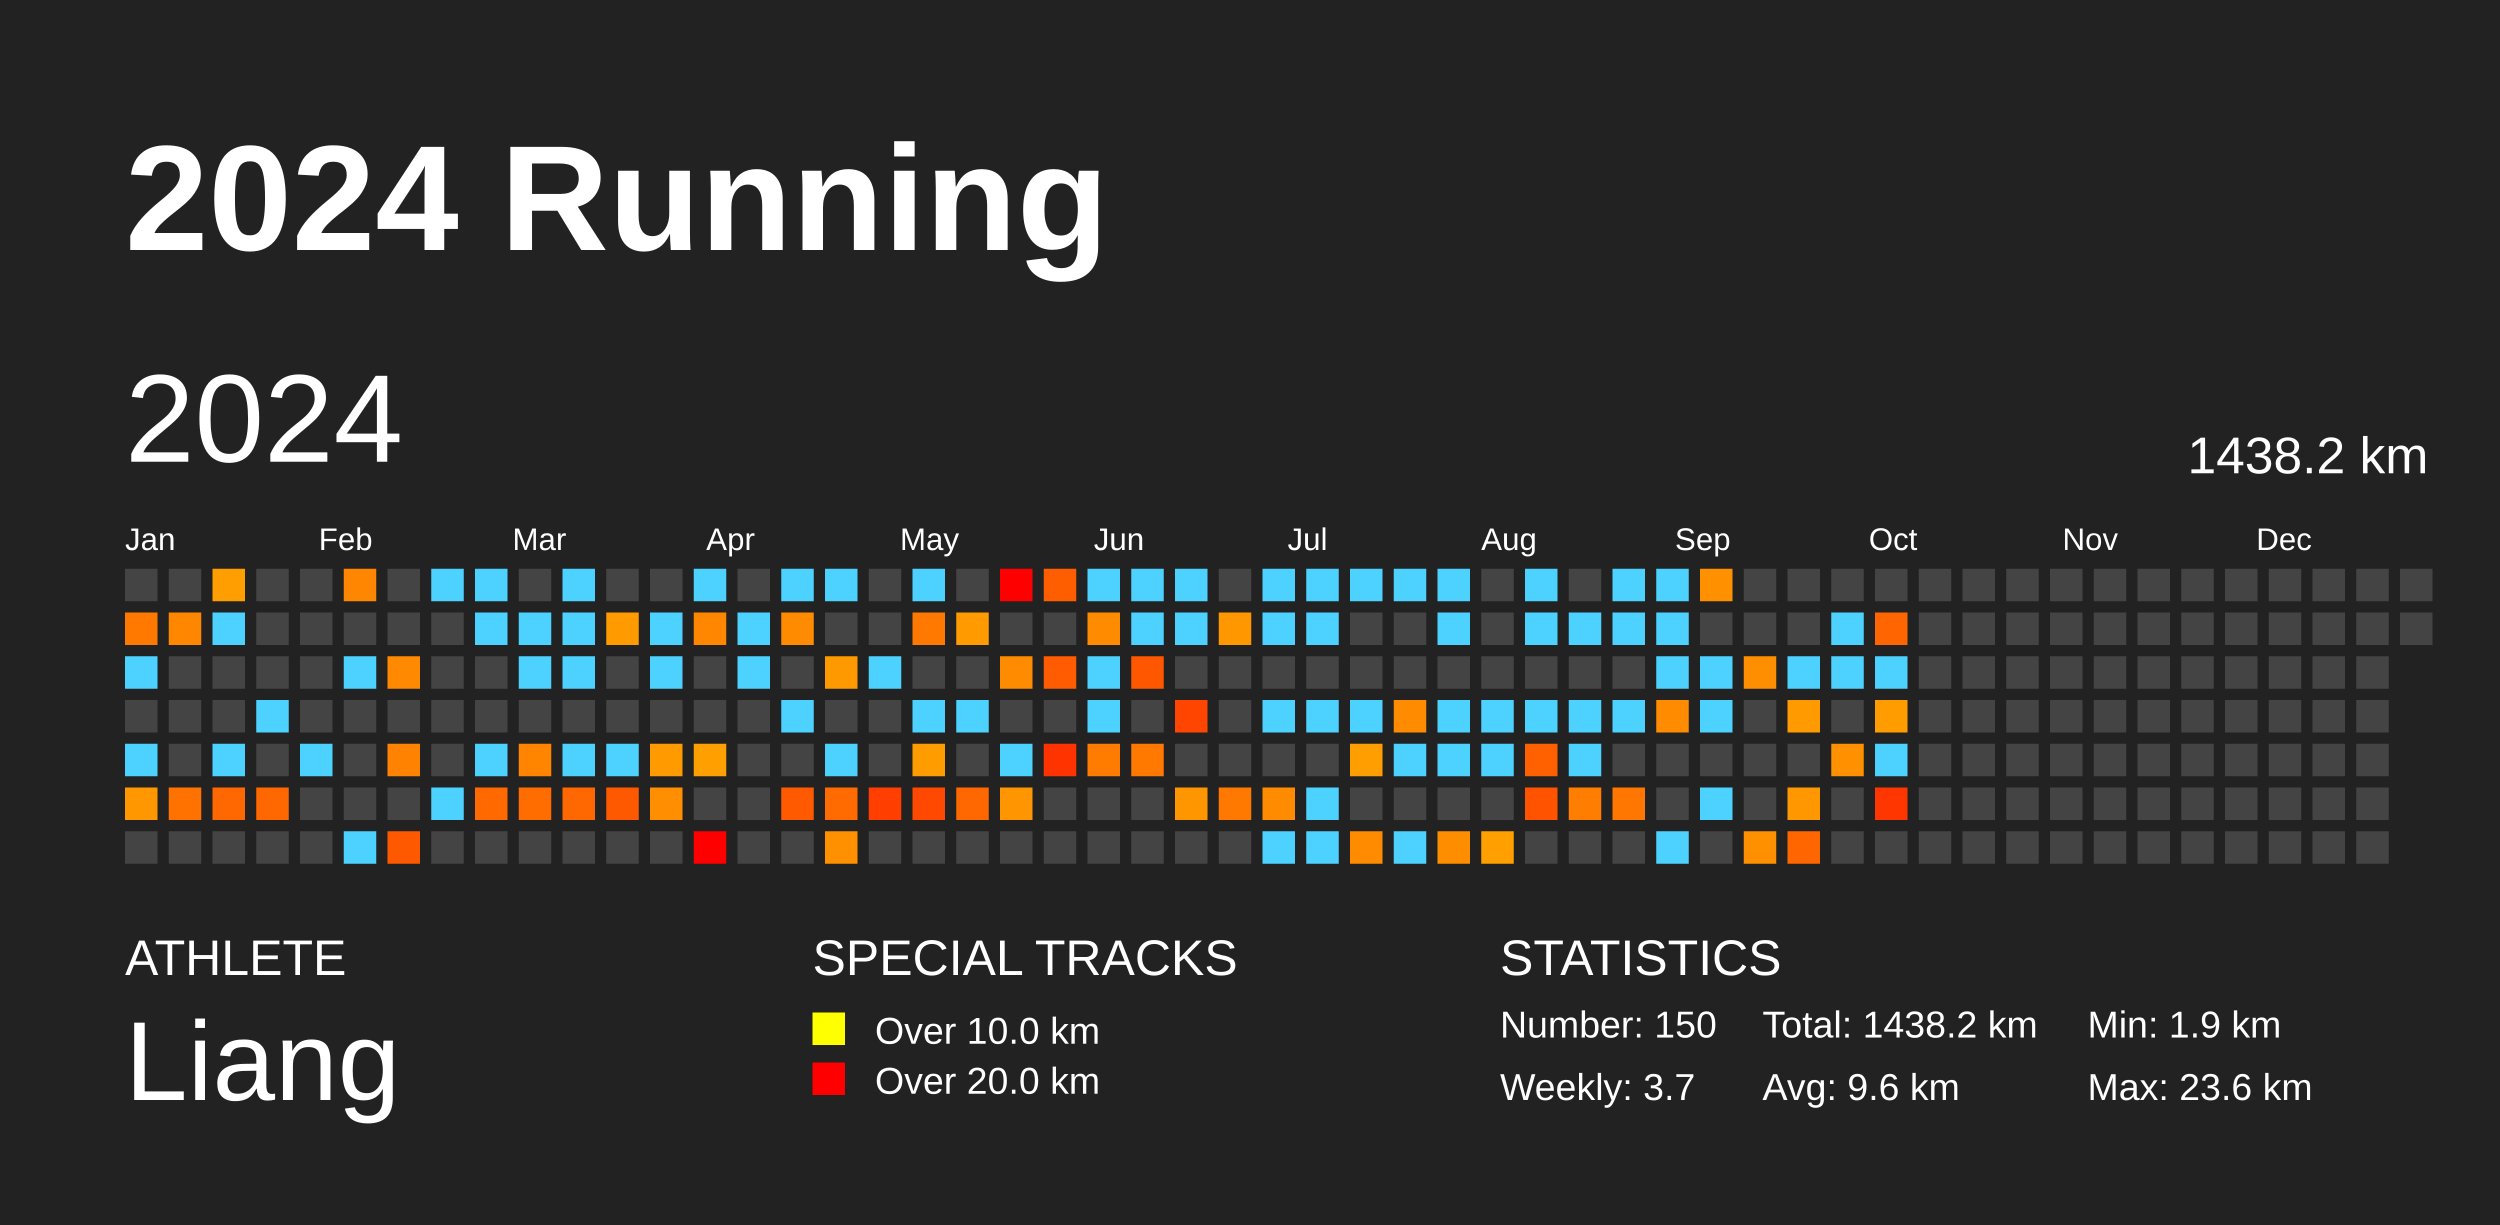
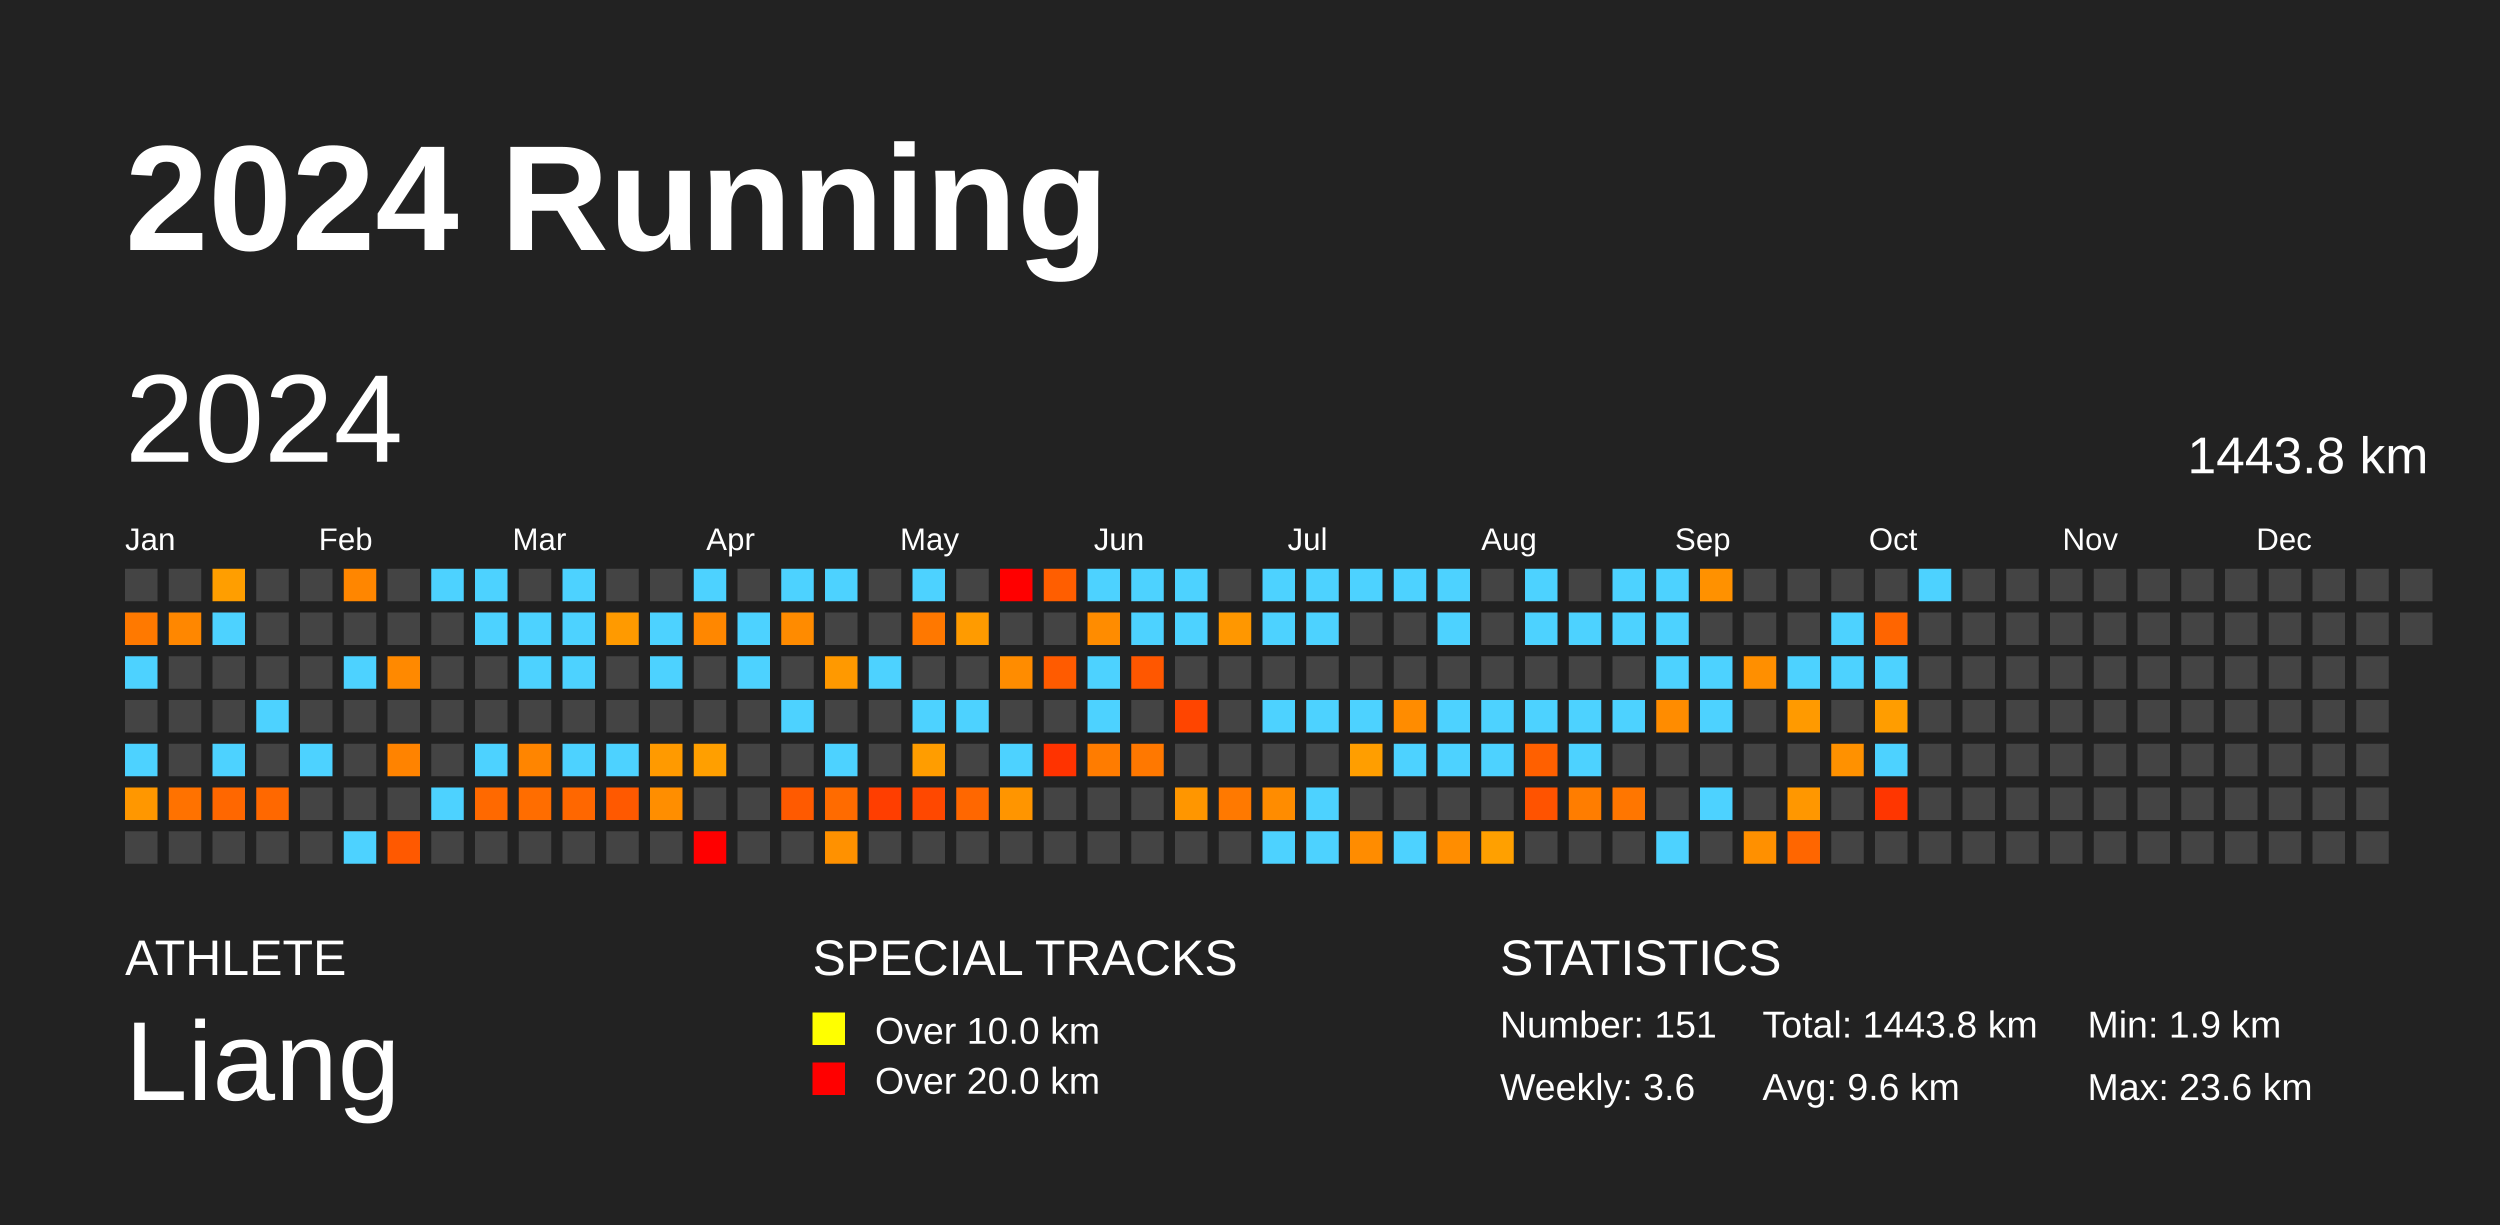
<svg xmlns="http://www.w3.org/2000/svg" baseProfile="full" height="98mm" version="1.1" viewBox="0,0,200,98" width="200mm">
  <defs />
  <rect fill="#222222" height="98" width="200" x="0" y="0" />
  <text fill="#FFFFFF" style="font-size:12px; font-family:Arial; font-weight:bold;" x="10" y="20">2024 Running</text>
  <text fill="#FFFFFF" style="font-size:4px; font-family:Arial" x="10" y="78">ATHLETE</text>
  <text fill="#FFFFFF" style="font-size:9px; font-family:Arial" x="10" y="88">Liang</text>
  <text fill="#FFFFFF" style="font-size:4px; font-family:Arial" x="65" y="78">SPECIAL TRACKS</text>
  <rect fill="yellow" height="2.6" width="2.6" x="65" y="81" />
  <text fill="#FFFFFF" style="font-size:3px; font-family:Arial" x="70" y="83.5">Over 10.0 km</text>
  <rect fill="red" height="2.6" width="2.6" x="65" y="85" />
  <text fill="#FFFFFF" style="font-size:3px; font-family:Arial" x="70" y="87.5">Over 20.0 km</text>
  <text fill="#FFFFFF" style="font-size:4px; font-family:Arial" x="120" y="78">STATISTICS</text>
-   <text fill="#FFFFFF" style="font-size:3px; font-family:Arial" x="120" y="83">Number: 150</text>
-   <text fill="#FFFFFF" style="font-size:3px; font-family:Arial" x="120" y="88">Weekly: 3.7</text>
-   <text fill="#FFFFFF" style="font-size:3px; font-family:Arial" x="141" y="83">Total: 1438.2 km</text>
+   <text fill="#FFFFFF" style="font-size:3px; font-family:Arial" x="120" y="83">Number: 151</text>
+   <text fill="#FFFFFF" style="font-size:3px; font-family:Arial" x="120" y="88">Weekly: 3.6</text>
+   <text fill="#FFFFFF" style="font-size:3px; font-family:Arial" x="141" y="83">Total: 1443.8 km</text>
  <text fill="#FFFFFF" style="font-size:3px; font-family:Arial" x="141" y="88">Avg: 9.6 km</text>
  <text fill="#FFFFFF" style="font-size:3px; font-family:Arial" x="167" y="83">Min: 1.9 km</text>
  <text fill="#FFFFFF" style="font-size:3px; font-family:Arial" x="167" y="88">Max: 23.6 km</text>
  <text dominant-baseline="hanging" fill="#FFFFFF" style="font-size:10.0px; font-family:Arial;" x="10" y="30">2024</text>
-   <text dominant-baseline="hanging" fill="#FFFFFF" style="font-size:4.125px; font-family:Arial;" x="175" y="35">1438.2 km</text>
+   <text dominant-baseline="hanging" fill="#FFFFFF" style="font-size:4.125px; font-family:Arial;" x="175" y="35">1443.8 km</text>
  <text fill="#FFFFFF" style="font-size:2.5px; font-family:Arial" x="10.0" y="44">Jan</text>
  <text fill="#FFFFFF" style="font-size:2.5px; font-family:Arial" x="25.5" y="44">Feb</text>
  <text fill="#FFFFFF" style="font-size:2.5px; font-family:Arial" x="41.0" y="44">Mar</text>
  <text fill="#FFFFFF" style="font-size:2.5px; font-family:Arial" x="56.5" y="44">Apr</text>
  <text fill="#FFFFFF" style="font-size:2.5px; font-family:Arial" x="72.0" y="44">May</text>
  <text fill="#FFFFFF" style="font-size:2.5px; font-family:Arial" x="87.5" y="44">Jun</text>
  <text fill="#FFFFFF" style="font-size:2.5px; font-family:Arial" x="103.0" y="44">Jul</text>
  <text fill="#FFFFFF" style="font-size:2.5px; font-family:Arial" x="118.5" y="44">Aug</text>
  <text fill="#FFFFFF" style="font-size:2.5px; font-family:Arial" x="134.0" y="44">Sep</text>
  <text fill="#FFFFFF" style="font-size:2.5px; font-family:Arial" x="149.5" y="44">Oct</text>
  <text fill="#FFFFFF" style="font-size:2.5px; font-family:Arial" x="165.0" y="44">Nov</text>
  <text fill="#FFFFFF" style="font-size:2.5px; font-family:Arial" x="180.5" y="44">Dec</text>
  <rect fill="#444444" height="2.6" width="2.6" x="10.0" y="45.5" />
  <rect fill="#ff7900" height="2.6" width="2.6" x="10.0" y="49.0" />
  <rect fill="#4dd2ff" height="2.6" width="2.6" x="10.0" y="52.5" />
  <rect fill="#444444" height="2.6" width="2.6" x="10.0" y="56.0" />
  <rect fill="#4dd2ff" height="2.6" width="2.6" x="10.0" y="59.5" />
  <rect fill="#ff9700" height="2.6" width="2.6" x="10.0" y="63.0" />
  <rect fill="#444444" height="2.6" width="2.6" x="10.0" y="66.5" />
  <rect fill="#444444" height="2.6" width="2.6" x="13.5" y="45.5" />
  <rect fill="#ff8700" height="2.6" width="2.6" x="13.5" y="49.0" />
  <rect fill="#444444" height="2.6" width="2.6" x="13.5" y="52.5" />
  <rect fill="#444444" height="2.6" width="2.6" x="13.5" y="56.0" />
  <rect fill="#444444" height="2.6" width="2.6" x="13.5" y="59.5" />
  <rect fill="#ff7200" height="2.6" width="2.6" x="13.5" y="63.0" />
  <rect fill="#444444" height="2.6" width="2.6" x="13.5" y="66.5" />
  <rect fill="#ff9e00" height="2.6" width="2.6" x="17.0" y="45.5" />
  <rect fill="#4dd2ff" height="2.6" width="2.6" x="17.0" y="49.0" />
  <rect fill="#444444" height="2.6" width="2.6" x="17.0" y="52.5" />
  <rect fill="#444444" height="2.6" width="2.6" x="17.0" y="56.0" />
  <rect fill="#4dd2ff" height="2.6" width="2.6" x="17.0" y="59.5" />
  <rect fill="#ff6700" height="2.6" width="2.6" x="17.0" y="63.0" />
  <rect fill="#444444" height="2.6" width="2.6" x="17.0" y="66.5" />
  <rect fill="#444444" height="2.6" width="2.6" x="20.5" y="45.5" />
  <rect fill="#444444" height="2.6" width="2.6" x="20.5" y="49.0" />
  <rect fill="#444444" height="2.6" width="2.6" x="20.5" y="52.5" />
  <rect fill="#4dd2ff" height="2.6" width="2.6" x="20.5" y="56.0" />
  <rect fill="#444444" height="2.6" width="2.6" x="20.5" y="59.5" />
  <rect fill="#ff6800" height="2.6" width="2.6" x="20.5" y="63.0" />
  <rect fill="#444444" height="2.6" width="2.6" x="20.5" y="66.5" />
  <rect fill="#444444" height="2.6" width="2.6" x="24.0" y="45.5" />
  <rect fill="#444444" height="2.6" width="2.6" x="24.0" y="49.0" />
  <rect fill="#444444" height="2.6" width="2.6" x="24.0" y="52.5" />
  <rect fill="#444444" height="2.6" width="2.6" x="24.0" y="56.0" />
  <rect fill="#4dd2ff" height="2.6" width="2.6" x="24.0" y="59.5" />
  <rect fill="#444444" height="2.6" width="2.6" x="24.0" y="63.0" />
  <rect fill="#444444" height="2.6" width="2.6" x="24.0" y="66.5" />
  <rect fill="#ff8600" height="2.6" width="2.6" x="27.5" y="45.5" />
  <rect fill="#444444" height="2.6" width="2.6" x="27.5" y="49.0" />
  <rect fill="#4dd2ff" height="2.6" width="2.6" x="27.5" y="52.5" />
  <rect fill="#444444" height="2.6" width="2.6" x="27.5" y="56.0" />
  <rect fill="#444444" height="2.6" width="2.6" x="27.5" y="59.5" />
  <rect fill="#444444" height="2.6" width="2.6" x="27.5" y="63.0" />
  <rect fill="#4dd2ff" height="2.6" width="2.6" x="27.5" y="66.5" />
  <rect fill="#444444" height="2.6" width="2.6" x="31.0" y="45.5" />
  <rect fill="#444444" height="2.6" width="2.6" x="31.0" y="49.0" />
  <rect fill="#ff8900" height="2.6" width="2.6" x="31.0" y="52.5" />
  <rect fill="#444444" height="2.6" width="2.6" x="31.0" y="56.0" />
  <rect fill="#ff8300" height="2.6" width="2.6" x="31.0" y="59.5" />
  <rect fill="#444444" height="2.6" width="2.6" x="31.0" y="63.0" />
  <rect fill="#ff5900" height="2.6" width="2.6" x="31.0" y="66.5" />
  <rect fill="#4dd2ff" height="2.6" width="2.6" x="34.5" y="45.5" />
  <rect fill="#444444" height="2.6" width="2.6" x="34.5" y="49.0" />
  <rect fill="#444444" height="2.6" width="2.6" x="34.5" y="52.5" />
  <rect fill="#444444" height="2.6" width="2.6" x="34.5" y="56.0" />
  <rect fill="#444444" height="2.6" width="2.6" x="34.5" y="59.5" />
  <rect fill="#4dd2ff" height="2.6" width="2.6" x="34.5" y="63.0" />
  <rect fill="#444444" height="2.6" width="2.6" x="34.5" y="66.5" />
  <rect fill="#4dd2ff" height="2.6" width="2.6" x="38.0" y="45.5" />
  <rect fill="#4dd2ff" height="2.6" width="2.6" x="38.0" y="49.0" />
  <rect fill="#444444" height="2.6" width="2.6" x="38.0" y="52.5" />
  <rect fill="#444444" height="2.6" width="2.6" x="38.0" y="56.0" />
  <rect fill="#4dd2ff" height="2.6" width="2.6" x="38.0" y="59.5" />
  <rect fill="#ff6900" height="2.6" width="2.6" x="38.0" y="63.0" />
  <rect fill="#444444" height="2.6" width="2.6" x="38.0" y="66.5" />
  <rect fill="#444444" height="2.6" width="2.6" x="41.5" y="45.5" />
  <rect fill="#4dd2ff" height="2.6" width="2.6" x="41.5" y="49.0" />
  <rect fill="#4dd2ff" height="2.6" width="2.6" x="41.5" y="52.5" />
  <rect fill="#444444" height="2.6" width="2.6" x="41.5" y="56.0" />
  <rect fill="#ff8500" height="2.6" width="2.6" x="41.5" y="59.5" />
  <rect fill="#ff6d00" height="2.6" width="2.6" x="41.5" y="63.0" />
  <rect fill="#444444" height="2.6" width="2.6" x="41.5" y="66.5" />
  <rect fill="#4dd2ff" height="2.6" width="2.6" x="45.0" y="45.5" />
  <rect fill="#4dd2ff" height="2.6" width="2.6" x="45.0" y="49.0" />
  <rect fill="#4dd2ff" height="2.6" width="2.6" x="45.0" y="52.5" />
  <rect fill="#444444" height="2.6" width="2.6" x="45.0" y="56.0" />
  <rect fill="#4dd2ff" height="2.6" width="2.6" x="45.0" y="59.5" />
  <rect fill="#ff6700" height="2.6" width="2.6" x="45.0" y="63.0" />
  <rect fill="#444444" height="2.6" width="2.6" x="45.0" y="66.5" />
  <rect fill="#444444" height="2.6" width="2.6" x="48.5" y="45.5" />
  <rect fill="#ff9a00" height="2.6" width="2.6" x="48.5" y="49.0" />
  <rect fill="#444444" height="2.6" width="2.6" x="48.5" y="52.5" />
  <rect fill="#444444" height="2.6" width="2.6" x="48.5" y="56.0" />
  <rect fill="#4dd2ff" height="2.6" width="2.6" x="48.5" y="59.5" />
  <rect fill="#ff5900" height="2.6" width="2.6" x="48.5" y="63.0" />
  <rect fill="#444444" height="2.6" width="2.6" x="48.5" y="66.5" />
  <rect fill="#444444" height="2.6" width="2.6" x="52.0" y="45.5" />
  <rect fill="#4dd2ff" height="2.6" width="2.6" x="52.0" y="49.0" />
  <rect fill="#4dd2ff" height="2.6" width="2.6" x="52.0" y="52.5" />
  <rect fill="#444444" height="2.6" width="2.6" x="52.0" y="56.0" />
  <rect fill="#ff9a00" height="2.6" width="2.6" x="52.0" y="59.5" />
  <rect fill="#ff8e00" height="2.6" width="2.6" x="52.0" y="63.0" />
  <rect fill="#444444" height="2.6" width="2.6" x="52.0" y="66.5" />
  <rect fill="#4dd2ff" height="2.6" width="2.6" x="55.5" y="45.5" />
  <rect fill="#ff8700" height="2.6" width="2.6" x="55.5" y="49.0" />
  <rect fill="#444444" height="2.6" width="2.6" x="55.5" y="52.5" />
  <rect fill="#444444" height="2.6" width="2.6" x="55.5" y="56.0" />
  <rect fill="#ff9f00" height="2.6" width="2.6" x="55.5" y="59.5" />
  <rect fill="#444444" height="2.6" width="2.6" x="55.5" y="63.0" />
  <rect fill="red" height="2.6" width="2.6" x="55.5" y="66.5" />
  <rect fill="#444444" height="2.6" width="2.6" x="59.0" y="45.5" />
  <rect fill="#4dd2ff" height="2.6" width="2.6" x="59.0" y="49.0" />
  <rect fill="#4dd2ff" height="2.6" width="2.6" x="59.0" y="52.5" />
  <rect fill="#444444" height="2.6" width="2.6" x="59.0" y="56.0" />
  <rect fill="#444444" height="2.6" width="2.6" x="59.0" y="59.5" />
  <rect fill="#444444" height="2.6" width="2.6" x="59.0" y="63.0" />
  <rect fill="#444444" height="2.6" width="2.6" x="59.0" y="66.5" />
  <rect fill="#4dd2ff" height="2.6" width="2.6" x="62.5" y="45.5" />
  <rect fill="#ff8b00" height="2.6" width="2.6" x="62.5" y="49.0" />
  <rect fill="#444444" height="2.6" width="2.6" x="62.5" y="52.5" />
  <rect fill="#4dd2ff" height="2.6" width="2.6" x="62.5" y="56.0" />
  <rect fill="#444444" height="2.6" width="2.6" x="62.5" y="59.5" />
  <rect fill="#ff5a00" height="2.6" width="2.6" x="62.5" y="63.0" />
  <rect fill="#444444" height="2.6" width="2.6" x="62.5" y="66.5" />
  <rect fill="#4dd2ff" height="2.6" width="2.6" x="66.0" y="45.5" />
  <rect fill="#444444" height="2.6" width="2.6" x="66.0" y="49.0" />
  <rect fill="#ff9900" height="2.6" width="2.6" x="66.0" y="52.5" />
  <rect fill="#444444" height="2.6" width="2.6" x="66.0" y="56.0" />
  <rect fill="#4dd2ff" height="2.6" width="2.6" x="66.0" y="59.5" />
  <rect fill="#ff6b00" height="2.6" width="2.6" x="66.0" y="63.0" />
  <rect fill="#ff9100" height="2.6" width="2.6" x="66.0" y="66.5" />
  <rect fill="#444444" height="2.6" width="2.6" x="69.5" y="45.5" />
  <rect fill="#444444" height="2.6" width="2.6" x="69.5" y="49.0" />
  <rect fill="#4dd2ff" height="2.6" width="2.6" x="69.5" y="52.5" />
  <rect fill="#444444" height="2.6" width="2.6" x="69.5" y="56.0" />
  <rect fill="#444444" height="2.6" width="2.6" x="69.5" y="59.5" />
  <rect fill="#ff3e00" height="2.6" width="2.6" x="69.5" y="63.0" />
  <rect fill="#444444" height="2.6" width="2.6" x="69.5" y="66.5" />
  <rect fill="#4dd2ff" height="2.6" width="2.6" x="73.0" y="45.5" />
  <rect fill="#ff7800" height="2.6" width="2.6" x="73.0" y="49.0" />
  <rect fill="#444444" height="2.6" width="2.6" x="73.0" y="52.5" />
  <rect fill="#4dd2ff" height="2.6" width="2.6" x="73.0" y="56.0" />
  <rect fill="#ff9d00" height="2.6" width="2.6" x="73.0" y="59.5" />
  <rect fill="#ff4800" height="2.6" width="2.6" x="73.0" y="63.0" />
  <rect fill="#444444" height="2.6" width="2.6" x="73.0" y="66.5" />
  <rect fill="#444444" height="2.6" width="2.6" x="76.5" y="45.5" />
  <rect fill="#ff9b00" height="2.6" width="2.6" x="76.5" y="49.0" />
  <rect fill="#444444" height="2.6" width="2.6" x="76.5" y="52.5" />
  <rect fill="#4dd2ff" height="2.6" width="2.6" x="76.5" y="56.0" />
  <rect fill="#444444" height="2.6" width="2.6" x="76.5" y="59.5" />
  <rect fill="#ff6700" height="2.6" width="2.6" x="76.5" y="63.0" />
  <rect fill="#444444" height="2.6" width="2.6" x="76.5" y="66.5" />
  <rect fill="red" height="2.6" width="2.6" x="80.0" y="45.5" />
  <rect fill="#444444" height="2.6" width="2.6" x="80.0" y="49.0" />
  <rect fill="#ff8c00" height="2.6" width="2.6" x="80.0" y="52.5" />
  <rect fill="#444444" height="2.6" width="2.6" x="80.0" y="56.0" />
  <rect fill="#4dd2ff" height="2.6" width="2.6" x="80.0" y="59.5" />
  <rect fill="#ff9500" height="2.6" width="2.6" x="80.0" y="63.0" />
  <rect fill="#444444" height="2.6" width="2.6" x="80.0" y="66.5" />
  <rect fill="#ff5e00" height="2.6" width="2.6" x="83.5" y="45.5" />
  <rect fill="#444444" height="2.6" width="2.6" x="83.5" y="49.0" />
  <rect fill="#ff5b00" height="2.6" width="2.6" x="83.5" y="52.5" />
  <rect fill="#444444" height="2.6" width="2.6" x="83.5" y="56.0" />
  <rect fill="#ff3300" height="2.6" width="2.6" x="83.5" y="59.5" />
  <rect fill="#444444" height="2.6" width="2.6" x="83.5" y="63.0" />
  <rect fill="#444444" height="2.6" width="2.6" x="83.5" y="66.5" />
  <rect fill="#4dd2ff" height="2.6" width="2.6" x="87.0" y="45.5" />
  <rect fill="#ff8c00" height="2.6" width="2.6" x="87.0" y="49.0" />
  <rect fill="#4dd2ff" height="2.6" width="2.6" x="87.0" y="52.5" />
  <rect fill="#4dd2ff" height="2.6" width="2.6" x="87.0" y="56.0" />
  <rect fill="#ff7c00" height="2.6" width="2.6" x="87.0" y="59.5" />
  <rect fill="#444444" height="2.6" width="2.6" x="87.0" y="63.0" />
  <rect fill="#444444" height="2.6" width="2.6" x="87.0" y="66.5" />
  <rect fill="#4dd2ff" height="2.6" width="2.6" x="90.5" y="45.5" />
  <rect fill="#4dd2ff" height="2.6" width="2.6" x="90.5" y="49.0" />
  <rect fill="#ff5700" height="2.6" width="2.6" x="90.5" y="52.5" />
  <rect fill="#444444" height="2.6" width="2.6" x="90.5" y="56.0" />
  <rect fill="#ff7800" height="2.6" width="2.6" x="90.5" y="59.5" />
  <rect fill="#444444" height="2.6" width="2.6" x="90.5" y="63.0" />
  <rect fill="#444444" height="2.6" width="2.6" x="90.5" y="66.5" />
  <rect fill="#4dd2ff" height="2.6" width="2.6" x="94.0" y="45.5" />
  <rect fill="#4dd2ff" height="2.6" width="2.6" x="94.0" y="49.0" />
  <rect fill="#444444" height="2.6" width="2.6" x="94.0" y="52.5" />
  <rect fill="#ff4500" height="2.6" width="2.6" x="94.0" y="56.0" />
  <rect fill="#444444" height="2.6" width="2.6" x="94.0" y="59.5" />
  <rect fill="#ff9600" height="2.6" width="2.6" x="94.0" y="63.0" />
  <rect fill="#444444" height="2.6" width="2.6" x="94.0" y="66.5" />
  <rect fill="#444444" height="2.6" width="2.6" x="97.5" y="45.5" />
  <rect fill="#ff9700" height="2.6" width="2.6" x="97.5" y="49.0" />
  <rect fill="#444444" height="2.6" width="2.6" x="97.5" y="52.5" />
  <rect fill="#444444" height="2.6" width="2.6" x="97.5" y="56.0" />
  <rect fill="#444444" height="2.6" width="2.6" x="97.5" y="59.5" />
  <rect fill="#ff7900" height="2.6" width="2.6" x="97.5" y="63.0" />
  <rect fill="#444444" height="2.6" width="2.6" x="97.5" y="66.5" />
  <rect fill="#4dd2ff" height="2.6" width="2.6" x="101.0" y="45.5" />
  <rect fill="#4dd2ff" height="2.6" width="2.6" x="101.0" y="49.0" />
  <rect fill="#444444" height="2.6" width="2.6" x="101.0" y="52.5" />
  <rect fill="#4dd2ff" height="2.6" width="2.6" x="101.0" y="56.0" />
  <rect fill="#444444" height="2.6" width="2.6" x="101.0" y="59.5" />
  <rect fill="#ff8c00" height="2.6" width="2.6" x="101.0" y="63.0" />
  <rect fill="#4dd2ff" height="2.6" width="2.6" x="101.0" y="66.5" />
  <rect fill="#4dd2ff" height="2.6" width="2.6" x="104.5" y="45.5" />
  <rect fill="#4dd2ff" height="2.6" width="2.6" x="104.5" y="49.0" />
  <rect fill="#444444" height="2.6" width="2.6" x="104.5" y="52.5" />
  <rect fill="#4dd2ff" height="2.6" width="2.6" x="104.5" y="56.0" />
  <rect fill="#444444" height="2.6" width="2.6" x="104.5" y="59.5" />
  <rect fill="#4dd2ff" height="2.6" width="2.6" x="104.5" y="63.0" />
  <rect fill="#4dd2ff" height="2.6" width="2.6" x="104.5" y="66.5" />
  <rect fill="#4dd2ff" height="2.6" width="2.6" x="108.0" y="45.5" />
  <rect fill="#444444" height="2.6" width="2.6" x="108.0" y="49.0" />
  <rect fill="#444444" height="2.6" width="2.6" x="108.0" y="52.5" />
  <rect fill="#4dd2ff" height="2.6" width="2.6" x="108.0" y="56.0" />
  <rect fill="#ff9e00" height="2.6" width="2.6" x="108.0" y="59.5" />
  <rect fill="#444444" height="2.6" width="2.6" x="108.0" y="63.0" />
  <rect fill="#ff8c00" height="2.6" width="2.6" x="108.0" y="66.5" />
  <rect fill="#4dd2ff" height="2.6" width="2.6" x="111.5" y="45.5" />
  <rect fill="#444444" height="2.6" width="2.6" x="111.5" y="49.0" />
  <rect fill="#444444" height="2.6" width="2.6" x="111.5" y="52.5" />
  <rect fill="#ff8c00" height="2.6" width="2.6" x="111.5" y="56.0" />
  <rect fill="#4dd2ff" height="2.6" width="2.6" x="111.5" y="59.5" />
  <rect fill="#444444" height="2.6" width="2.6" x="111.5" y="63.0" />
  <rect fill="#4dd2ff" height="2.6" width="2.6" x="111.5" y="66.5" />
  <rect fill="#4dd2ff" height="2.6" width="2.6" x="115.0" y="45.5" />
  <rect fill="#4dd2ff" height="2.6" width="2.6" x="115.0" y="49.0" />
  <rect fill="#444444" height="2.6" width="2.6" x="115.0" y="52.5" />
  <rect fill="#4dd2ff" height="2.6" width="2.6" x="115.0" y="56.0" />
  <rect fill="#4dd2ff" height="2.6" width="2.6" x="115.0" y="59.5" />
  <rect fill="#444444" height="2.6" width="2.6" x="115.0" y="63.0" />
  <rect fill="#ff8d00" height="2.6" width="2.6" x="115.0" y="66.5" />
  <rect fill="#444444" height="2.6" width="2.6" x="118.5" y="45.5" />
  <rect fill="#444444" height="2.6" width="2.6" x="118.5" y="49.0" />
  <rect fill="#444444" height="2.6" width="2.6" x="118.5" y="52.5" />
  <rect fill="#4dd2ff" height="2.6" width="2.6" x="118.5" y="56.0" />
  <rect fill="#4dd2ff" height="2.6" width="2.6" x="118.5" y="59.5" />
  <rect fill="#444444" height="2.6" width="2.6" x="118.5" y="63.0" />
  <rect fill="#ffa000" height="2.6" width="2.6" x="118.5" y="66.5" />
  <rect fill="#4dd2ff" height="2.6" width="2.6" x="122.0" y="45.5" />
  <rect fill="#4dd2ff" height="2.6" width="2.6" x="122.0" y="49.0" />
  <rect fill="#444444" height="2.6" width="2.6" x="122.0" y="52.5" />
  <rect fill="#4dd2ff" height="2.6" width="2.6" x="122.0" y="56.0" />
  <rect fill="#ff6000" height="2.6" width="2.6" x="122.0" y="59.5" />
  <rect fill="#ff5300" height="2.6" width="2.6" x="122.0" y="63.0" />
  <rect fill="#444444" height="2.6" width="2.6" x="122.0" y="66.5" />
  <rect fill="#444444" height="2.6" width="2.6" x="125.5" y="45.5" />
  <rect fill="#4dd2ff" height="2.6" width="2.6" x="125.5" y="49.0" />
  <rect fill="#444444" height="2.6" width="2.6" x="125.5" y="52.5" />
  <rect fill="#4dd2ff" height="2.6" width="2.6" x="125.5" y="56.0" />
  <rect fill="#4dd2ff" height="2.6" width="2.6" x="125.5" y="59.5" />
  <rect fill="#ff7d00" height="2.6" width="2.6" x="125.5" y="63.0" />
  <rect fill="#444444" height="2.6" width="2.6" x="125.5" y="66.5" />
  <rect fill="#4dd2ff" height="2.6" width="2.6" x="129.0" y="45.5" />
  <rect fill="#4dd2ff" height="2.6" width="2.6" x="129.0" y="49.0" />
  <rect fill="#444444" height="2.6" width="2.6" x="129.0" y="52.5" />
  <rect fill="#4dd2ff" height="2.6" width="2.6" x="129.0" y="56.0" />
  <rect fill="#444444" height="2.6" width="2.6" x="129.0" y="59.5" />
  <rect fill="#ff7600" height="2.6" width="2.6" x="129.0" y="63.0" />
  <rect fill="#444444" height="2.6" width="2.6" x="129.0" y="66.5" />
  <rect fill="#4dd2ff" height="2.6" width="2.6" x="132.5" y="45.5" />
  <rect fill="#4dd2ff" height="2.6" width="2.6" x="132.5" y="49.0" />
  <rect fill="#4dd2ff" height="2.6" width="2.6" x="132.5" y="52.5" />
  <rect fill="#ff8c00" height="2.6" width="2.6" x="132.5" y="56.0" />
  <rect fill="#444444" height="2.6" width="2.6" x="132.5" y="59.5" />
  <rect fill="#444444" height="2.6" width="2.6" x="132.5" y="63.0" />
  <rect fill="#4dd2ff" height="2.6" width="2.6" x="132.5" y="66.5" />
  <rect fill="#ff9100" height="2.6" width="2.6" x="136.0" y="45.5" />
  <rect fill="#444444" height="2.6" width="2.6" x="136.0" y="49.0" />
  <rect fill="#4dd2ff" height="2.6" width="2.6" x="136.0" y="52.5" />
  <rect fill="#4dd2ff" height="2.6" width="2.6" x="136.0" y="56.0" />
  <rect fill="#444444" height="2.6" width="2.6" x="136.0" y="59.5" />
  <rect fill="#4dd2ff" height="2.6" width="2.6" x="136.0" y="63.0" />
  <rect fill="#444444" height="2.6" width="2.6" x="136.0" y="66.5" />
  <rect fill="#444444" height="2.6" width="2.6" x="139.5" y="45.5" />
  <rect fill="#444444" height="2.6" width="2.6" x="139.5" y="49.0" />
  <rect fill="#ff8f00" height="2.6" width="2.6" x="139.5" y="52.5" />
  <rect fill="#444444" height="2.6" width="2.6" x="139.5" y="56.0" />
  <rect fill="#444444" height="2.6" width="2.6" x="139.5" y="59.5" />
  <rect fill="#444444" height="2.6" width="2.6" x="139.5" y="63.0" />
  <rect fill="#ff9000" height="2.6" width="2.6" x="139.5" y="66.5" />
  <rect fill="#444444" height="2.6" width="2.6" x="143.0" y="45.5" />
  <rect fill="#444444" height="2.6" width="2.6" x="143.0" y="49.0" />
  <rect fill="#4dd2ff" height="2.6" width="2.6" x="143.0" y="52.5" />
  <rect fill="#ff9a00" height="2.6" width="2.6" x="143.0" y="56.0" />
  <rect fill="#444444" height="2.6" width="2.6" x="143.0" y="59.5" />
  <rect fill="#ff9700" height="2.6" width="2.6" x="143.0" y="63.0" />
  <rect fill="#ff6600" height="2.6" width="2.6" x="143.0" y="66.5" />
  <rect fill="#444444" height="2.6" width="2.6" x="146.5" y="45.5" />
  <rect fill="#4dd2ff" height="2.6" width="2.6" x="146.5" y="49.0" />
  <rect fill="#4dd2ff" height="2.6" width="2.6" x="146.5" y="52.5" />
  <rect fill="#444444" height="2.6" width="2.6" x="146.5" y="56.0" />
  <rect fill="#ff9100" height="2.6" width="2.6" x="146.5" y="59.5" />
  <rect fill="#444444" height="2.6" width="2.6" x="146.5" y="63.0" />
  <rect fill="#444444" height="2.6" width="2.6" x="146.5" y="66.5" />
  <rect fill="#444444" height="2.6" width="2.6" x="150.0" y="45.5" />
  <rect fill="#ff6500" height="2.6" width="2.6" x="150.0" y="49.0" />
  <rect fill="#4dd2ff" height="2.6" width="2.6" x="150.0" y="52.5" />
  <rect fill="#ff9d00" height="2.6" width="2.6" x="150.0" y="56.0" />
  <rect fill="#4dd2ff" height="2.6" width="2.6" x="150.0" y="59.5" />
  <rect fill="#ff3600" height="2.6" width="2.6" x="150.0" y="63.0" />
  <rect fill="#444444" height="2.6" width="2.6" x="150.0" y="66.5" />
-   <rect fill="#444444" height="2.6" width="2.6" x="153.5" y="45.5" />
+   <rect fill="#4dd2ff" height="2.6" width="2.6" x="153.5" y="45.5" />
  <rect fill="#444444" height="2.6" width="2.6" x="153.5" y="49.0" />
  <rect fill="#444444" height="2.6" width="2.6" x="153.5" y="52.5" />
  <rect fill="#444444" height="2.6" width="2.6" x="153.5" y="56.0" />
  <rect fill="#444444" height="2.6" width="2.6" x="153.5" y="59.5" />
  <rect fill="#444444" height="2.6" width="2.6" x="153.5" y="63.0" />
  <rect fill="#444444" height="2.6" width="2.6" x="153.5" y="66.5" />
  <rect fill="#444444" height="2.6" width="2.6" x="157.0" y="45.5" />
  <rect fill="#444444" height="2.6" width="2.6" x="157.0" y="49.0" />
  <rect fill="#444444" height="2.6" width="2.6" x="157.0" y="52.5" />
  <rect fill="#444444" height="2.6" width="2.6" x="157.0" y="56.0" />
  <rect fill="#444444" height="2.6" width="2.6" x="157.0" y="59.5" />
  <rect fill="#444444" height="2.6" width="2.6" x="157.0" y="63.0" />
  <rect fill="#444444" height="2.6" width="2.6" x="157.0" y="66.5" />
  <rect fill="#444444" height="2.6" width="2.6" x="160.5" y="45.5" />
  <rect fill="#444444" height="2.6" width="2.6" x="160.5" y="49.0" />
  <rect fill="#444444" height="2.6" width="2.6" x="160.5" y="52.5" />
  <rect fill="#444444" height="2.6" width="2.6" x="160.5" y="56.0" />
  <rect fill="#444444" height="2.6" width="2.6" x="160.5" y="59.5" />
  <rect fill="#444444" height="2.6" width="2.6" x="160.5" y="63.0" />
  <rect fill="#444444" height="2.6" width="2.6" x="160.5" y="66.5" />
  <rect fill="#444444" height="2.6" width="2.6" x="164.0" y="45.5" />
  <rect fill="#444444" height="2.6" width="2.6" x="164.0" y="49.0" />
  <rect fill="#444444" height="2.6" width="2.6" x="164.0" y="52.5" />
  <rect fill="#444444" height="2.6" width="2.6" x="164.0" y="56.0" />
  <rect fill="#444444" height="2.6" width="2.6" x="164.0" y="59.5" />
  <rect fill="#444444" height="2.6" width="2.6" x="164.0" y="63.0" />
  <rect fill="#444444" height="2.6" width="2.6" x="164.0" y="66.5" />
  <rect fill="#444444" height="2.6" width="2.6" x="167.5" y="45.5" />
  <rect fill="#444444" height="2.6" width="2.6" x="167.5" y="49.0" />
  <rect fill="#444444" height="2.6" width="2.6" x="167.5" y="52.5" />
  <rect fill="#444444" height="2.6" width="2.6" x="167.5" y="56.0" />
  <rect fill="#444444" height="2.6" width="2.6" x="167.5" y="59.5" />
  <rect fill="#444444" height="2.6" width="2.6" x="167.5" y="63.0" />
  <rect fill="#444444" height="2.6" width="2.6" x="167.5" y="66.5" />
  <rect fill="#444444" height="2.6" width="2.6" x="171.0" y="45.5" />
  <rect fill="#444444" height="2.6" width="2.6" x="171.0" y="49.0" />
  <rect fill="#444444" height="2.6" width="2.6" x="171.0" y="52.5" />
  <rect fill="#444444" height="2.6" width="2.6" x="171.0" y="56.0" />
  <rect fill="#444444" height="2.6" width="2.6" x="171.0" y="59.5" />
  <rect fill="#444444" height="2.6" width="2.6" x="171.0" y="63.0" />
  <rect fill="#444444" height="2.6" width="2.6" x="171.0" y="66.5" />
  <rect fill="#444444" height="2.6" width="2.6" x="174.5" y="45.5" />
  <rect fill="#444444" height="2.6" width="2.6" x="174.5" y="49.0" />
  <rect fill="#444444" height="2.6" width="2.6" x="174.5" y="52.5" />
  <rect fill="#444444" height="2.6" width="2.6" x="174.5" y="56.0" />
  <rect fill="#444444" height="2.6" width="2.6" x="174.5" y="59.5" />
  <rect fill="#444444" height="2.6" width="2.6" x="174.5" y="63.0" />
  <rect fill="#444444" height="2.6" width="2.6" x="174.5" y="66.5" />
  <rect fill="#444444" height="2.6" width="2.6" x="178.0" y="45.5" />
  <rect fill="#444444" height="2.6" width="2.6" x="178.0" y="49.0" />
  <rect fill="#444444" height="2.6" width="2.6" x="178.0" y="52.5" />
  <rect fill="#444444" height="2.6" width="2.6" x="178.0" y="56.0" />
  <rect fill="#444444" height="2.6" width="2.6" x="178.0" y="59.5" />
  <rect fill="#444444" height="2.6" width="2.6" x="178.0" y="63.0" />
  <rect fill="#444444" height="2.6" width="2.6" x="178.0" y="66.5" />
  <rect fill="#444444" height="2.6" width="2.6" x="181.5" y="45.5" />
  <rect fill="#444444" height="2.6" width="2.6" x="181.5" y="49.0" />
  <rect fill="#444444" height="2.6" width="2.6" x="181.5" y="52.5" />
  <rect fill="#444444" height="2.6" width="2.6" x="181.5" y="56.0" />
  <rect fill="#444444" height="2.6" width="2.6" x="181.5" y="59.5" />
  <rect fill="#444444" height="2.6" width="2.6" x="181.5" y="63.0" />
  <rect fill="#444444" height="2.6" width="2.6" x="181.5" y="66.5" />
  <rect fill="#444444" height="2.6" width="2.6" x="185.0" y="45.5" />
  <rect fill="#444444" height="2.6" width="2.6" x="185.0" y="49.0" />
  <rect fill="#444444" height="2.6" width="2.6" x="185.0" y="52.5" />
  <rect fill="#444444" height="2.6" width="2.6" x="185.0" y="56.0" />
  <rect fill="#444444" height="2.6" width="2.6" x="185.0" y="59.5" />
  <rect fill="#444444" height="2.6" width="2.6" x="185.0" y="63.0" />
  <rect fill="#444444" height="2.6" width="2.6" x="185.0" y="66.5" />
  <rect fill="#444444" height="2.6" width="2.6" x="188.5" y="45.5" />
  <rect fill="#444444" height="2.6" width="2.6" x="188.5" y="49.0" />
  <rect fill="#444444" height="2.6" width="2.6" x="188.5" y="52.5" />
  <rect fill="#444444" height="2.6" width="2.6" x="188.5" y="56.0" />
  <rect fill="#444444" height="2.6" width="2.6" x="188.5" y="59.5" />
  <rect fill="#444444" height="2.6" width="2.6" x="188.5" y="63.0" />
  <rect fill="#444444" height="2.6" width="2.6" x="188.5" y="66.5" />
  <rect fill="#444444" height="2.6" width="2.6" x="192.0" y="45.5" />
  <rect fill="#444444" height="2.6" width="2.6" x="192.0" y="49.0" />
</svg>
